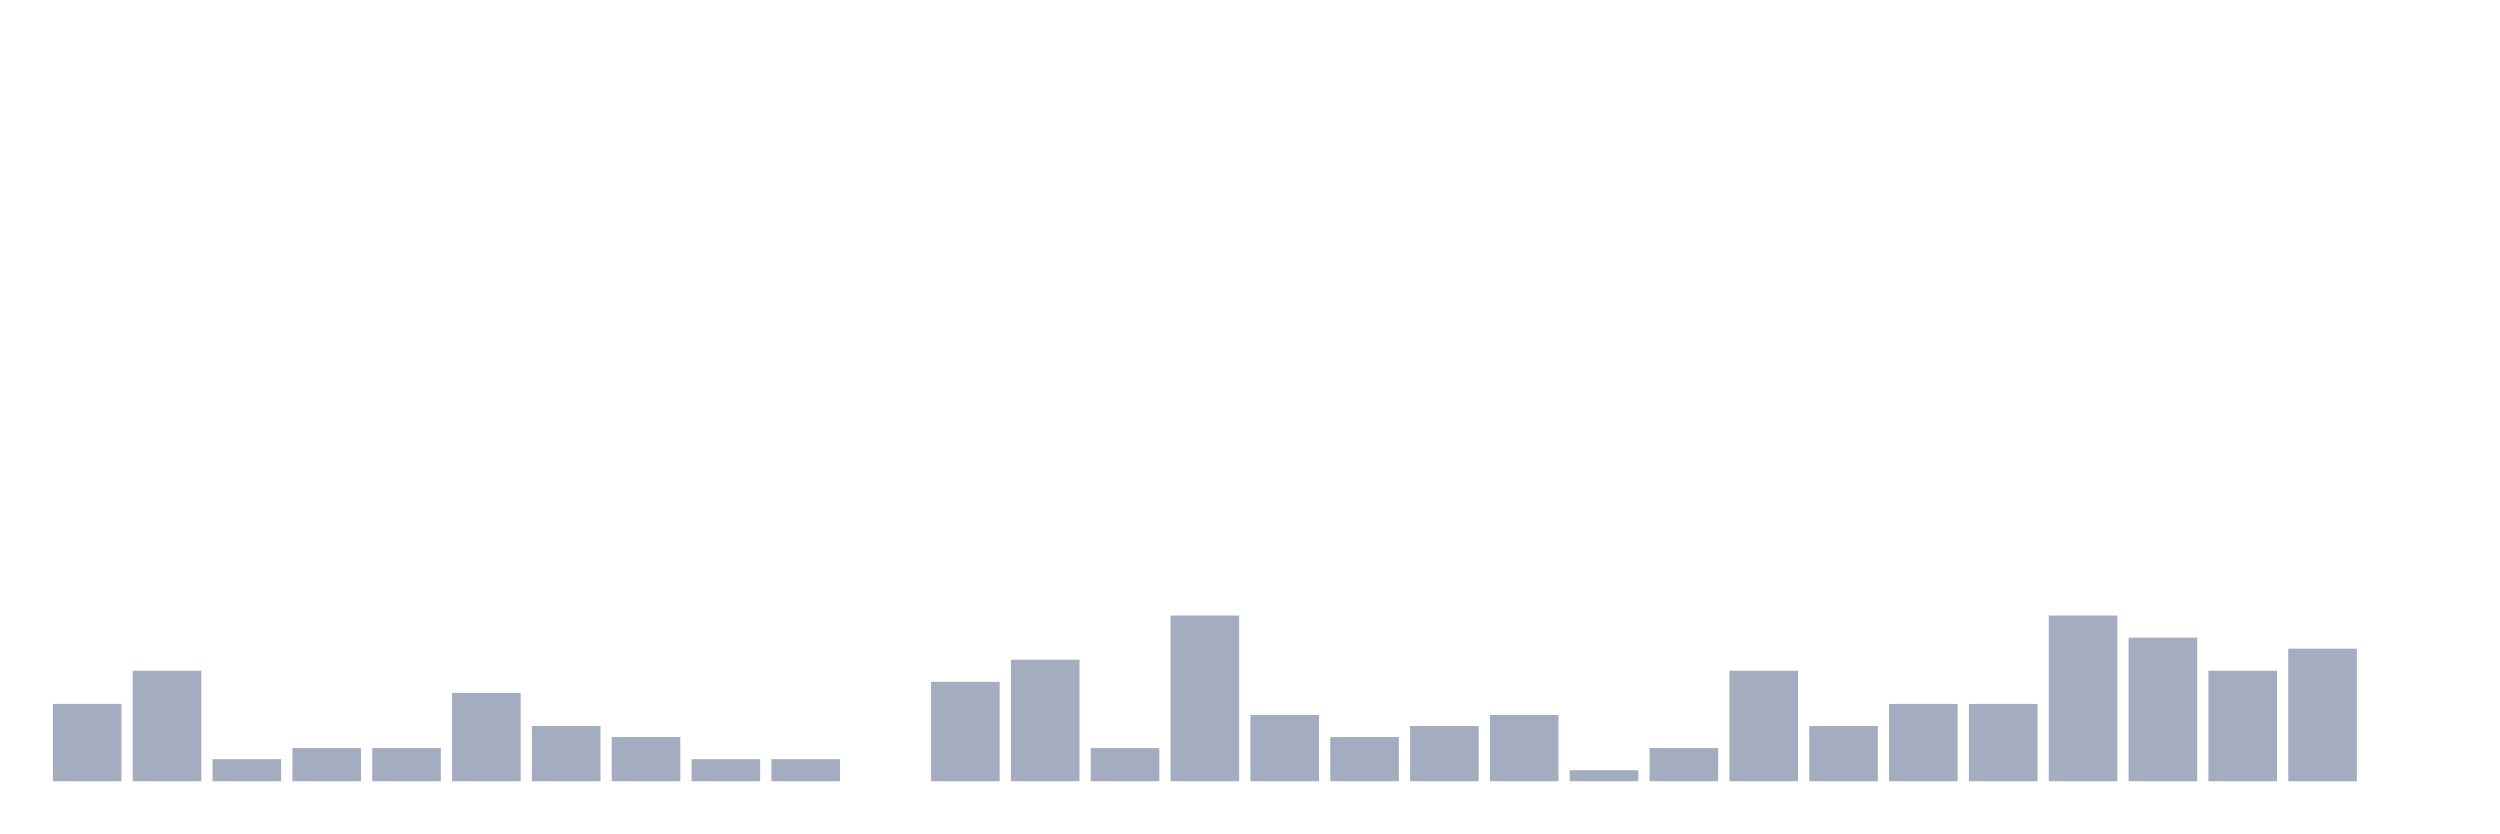
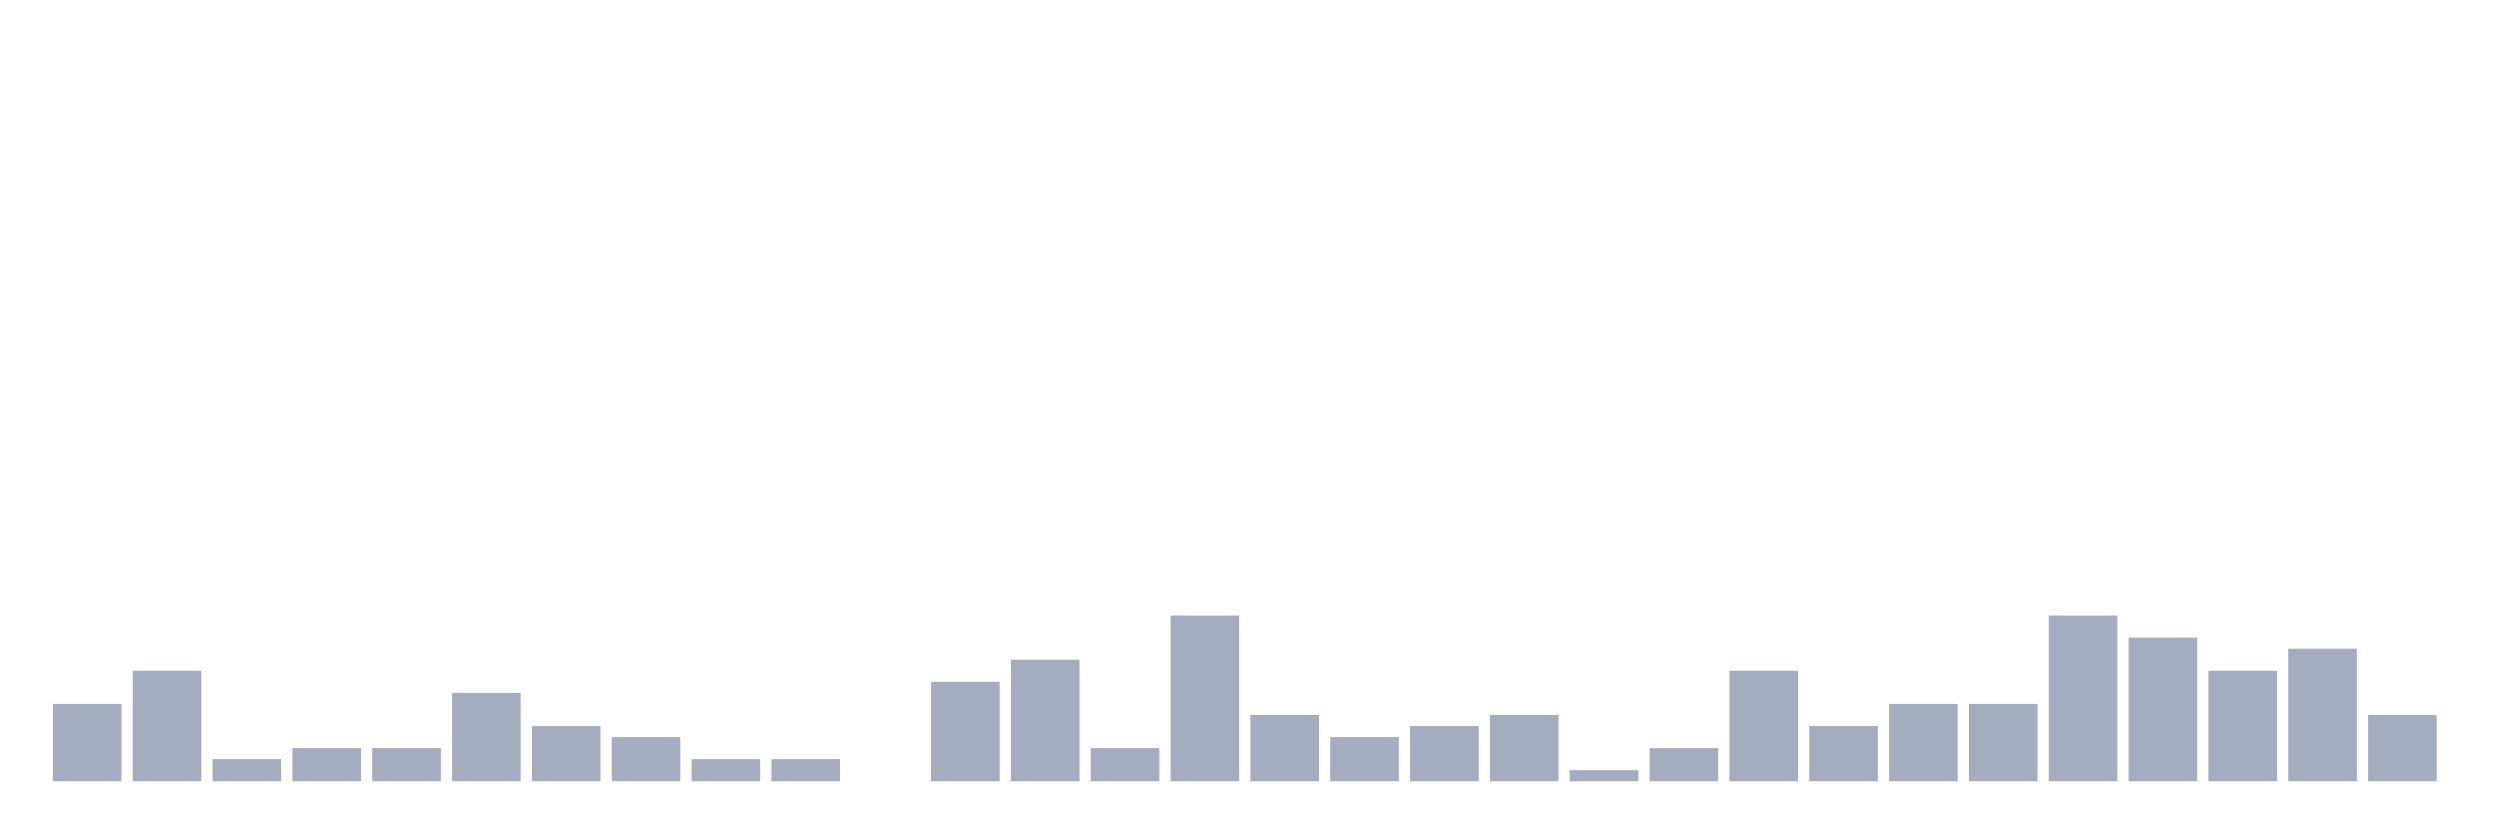
<svg xmlns="http://www.w3.org/2000/svg" viewBox="0 0 480 160">
  <g transform="translate(10,10)">
    <rect class="bar" x="0.153" width="13.175" y="125.152" height="14.848" fill="rgb(164,173,192)" />
    <rect class="bar" x="15.482" width="13.175" y="118.788" height="21.212" fill="rgb(164,173,192)" />
    <rect class="bar" x="30.81" width="13.175" y="135.758" height="4.242" fill="rgb(164,173,192)" />
    <rect class="bar" x="46.138" width="13.175" y="133.636" height="6.364" fill="rgb(164,173,192)" />
    <rect class="bar" x="61.466" width="13.175" y="133.636" height="6.364" fill="rgb(164,173,192)" />
    <rect class="bar" x="76.794" width="13.175" y="123.03" height="16.97" fill="rgb(164,173,192)" />
    <rect class="bar" x="92.123" width="13.175" y="129.394" height="10.606" fill="rgb(164,173,192)" />
    <rect class="bar" x="107.451" width="13.175" y="131.515" height="8.485" fill="rgb(164,173,192)" />
    <rect class="bar" x="122.779" width="13.175" y="135.758" height="4.242" fill="rgb(164,173,192)" />
    <rect class="bar" x="138.107" width="13.175" y="135.758" height="4.242" fill="rgb(164,173,192)" />
    <rect class="bar" x="153.436" width="13.175" y="140" height="0" fill="rgb(164,173,192)" />
    <rect class="bar" x="168.764" width="13.175" y="120.909" height="19.091" fill="rgb(164,173,192)" />
    <rect class="bar" x="184.092" width="13.175" y="116.667" height="23.333" fill="rgb(164,173,192)" />
    <rect class="bar" x="199.42" width="13.175" y="133.636" height="6.364" fill="rgb(164,173,192)" />
    <rect class="bar" x="214.748" width="13.175" y="108.182" height="31.818" fill="rgb(164,173,192)" />
    <rect class="bar" x="230.077" width="13.175" y="127.273" height="12.727" fill="rgb(164,173,192)" />
    <rect class="bar" x="245.405" width="13.175" y="131.515" height="8.485" fill="rgb(164,173,192)" />
    <rect class="bar" x="260.733" width="13.175" y="129.394" height="10.606" fill="rgb(164,173,192)" />
    <rect class="bar" x="276.061" width="13.175" y="127.273" height="12.727" fill="rgb(164,173,192)" />
    <rect class="bar" x="291.39" width="13.175" y="137.879" height="2.121" fill="rgb(164,173,192)" />
    <rect class="bar" x="306.718" width="13.175" y="133.636" height="6.364" fill="rgb(164,173,192)" />
    <rect class="bar" x="322.046" width="13.175" y="118.788" height="21.212" fill="rgb(164,173,192)" />
    <rect class="bar" x="337.374" width="13.175" y="129.394" height="10.606" fill="rgb(164,173,192)" />
    <rect class="bar" x="352.702" width="13.175" y="125.152" height="14.848" fill="rgb(164,173,192)" />
    <rect class="bar" x="368.031" width="13.175" y="125.152" height="14.848" fill="rgb(164,173,192)" />
    <rect class="bar" x="383.359" width="13.175" y="108.182" height="31.818" fill="rgb(164,173,192)" />
    <rect class="bar" x="398.687" width="13.175" y="112.424" height="27.576" fill="rgb(164,173,192)" />
    <rect class="bar" x="414.015" width="13.175" y="118.788" height="21.212" fill="rgb(164,173,192)" />
    <rect class="bar" x="429.344" width="13.175" y="114.545" height="25.455" fill="rgb(164,173,192)" />
-     <rect class="bar" x="444.672" width="13.175" y="140" height="0" fill="rgb(164,173,192)" />
+     <rect class="bar" x="444.672" width="13.175" y="127.273" height="12.727" fill="rgb(164,173,192)" />
  </g>
</svg>
